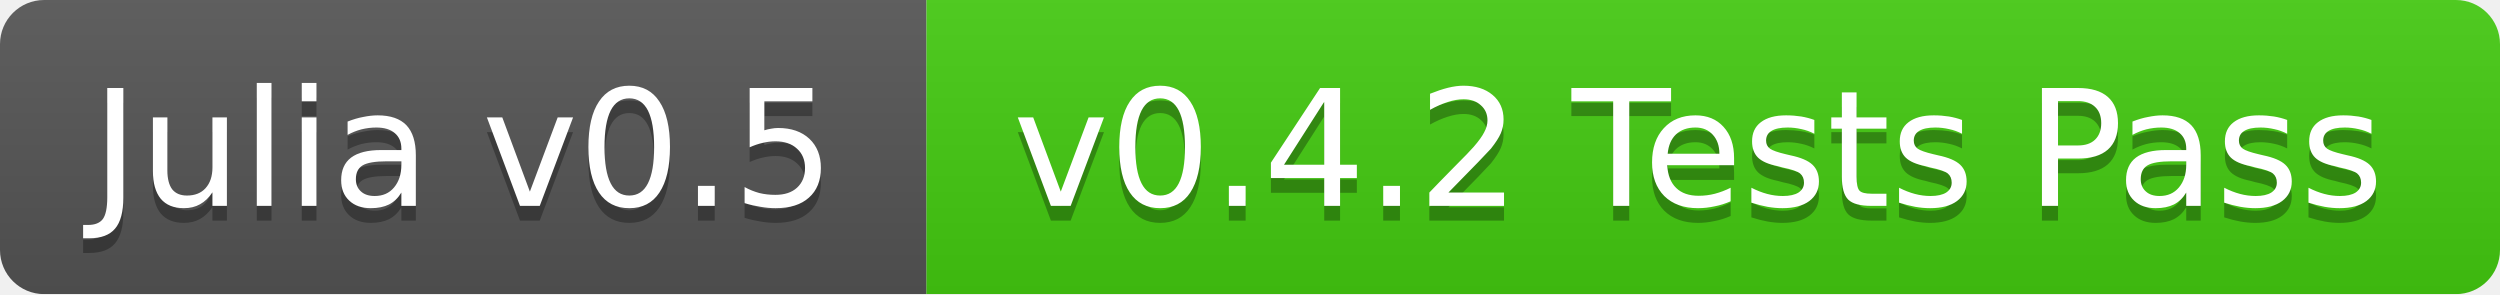
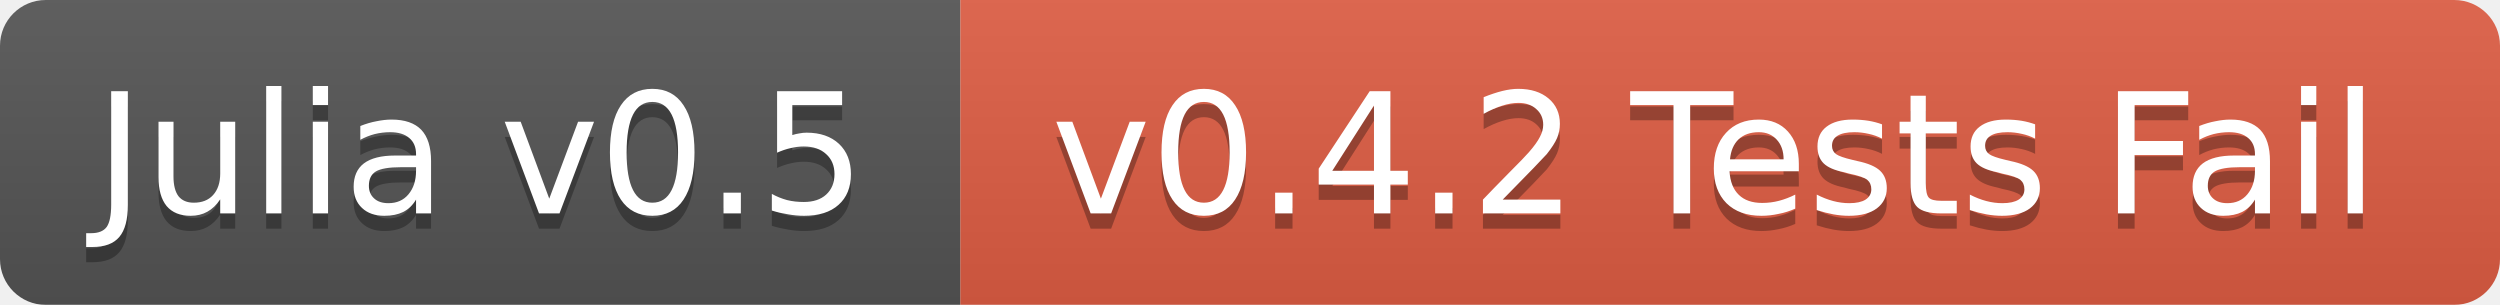
- <svg xmlns="http://www.w3.org/2000/svg" width="170" height="20">
+ <svg xmlns="http://www.w3.org/2000/svg" width="164" height="20">
  <linearGradient id="b" x2="0" y2="100%">
    <stop offset="0" stop-color="#bbb" stop-opacity=".1" />
    <stop offset="1" stop-opacity=".1" />
  </linearGradient>
  <mask id="a">
-     <rect width="170" height="20" rx="3" fill="#fff" />
+     <rect width="164" height="20" rx="3" fill="#fff" />
  </mask>
  <g mask="url(#a)">
    <path fill="#555" d="M0 0h63v20H0z" />
-     <path fill="#4c1" d="M63 0h107v20H63z" />
-     <path fill="url(#b)" d="M0 0h170v20H0z" />
+     <path fill="#e05d44" d="M63 0h101v20H63z" />
+     <path fill="url(#b)" d="M0 0h164v20H0z" />
  </g>
  <g fill="#fff" text-anchor="middle" font-family="DejaVu Sans,Verdana,Geneva,sans-serif" font-size="11">
    <text x="31.5" y="15" fill="#010101" fill-opacity=".3">Julia v0.5</text>
    <text x="31.5" y="14">Julia v0.5</text>
-     <text x="115.5" y="15" fill="#010101" fill-opacity=".3">v0.4.2 Tests Pass</text>
-     <text x="115.5" y="14">v0.4.2 Tests Pass</text>
+     <text x="112.5" y="15" fill="#010101" fill-opacity=".3">v0.4.2 Tests Fail</text>
+     <text x="112.5" y="14">v0.4.2 Tests Fail</text>
  </g>
</svg>
